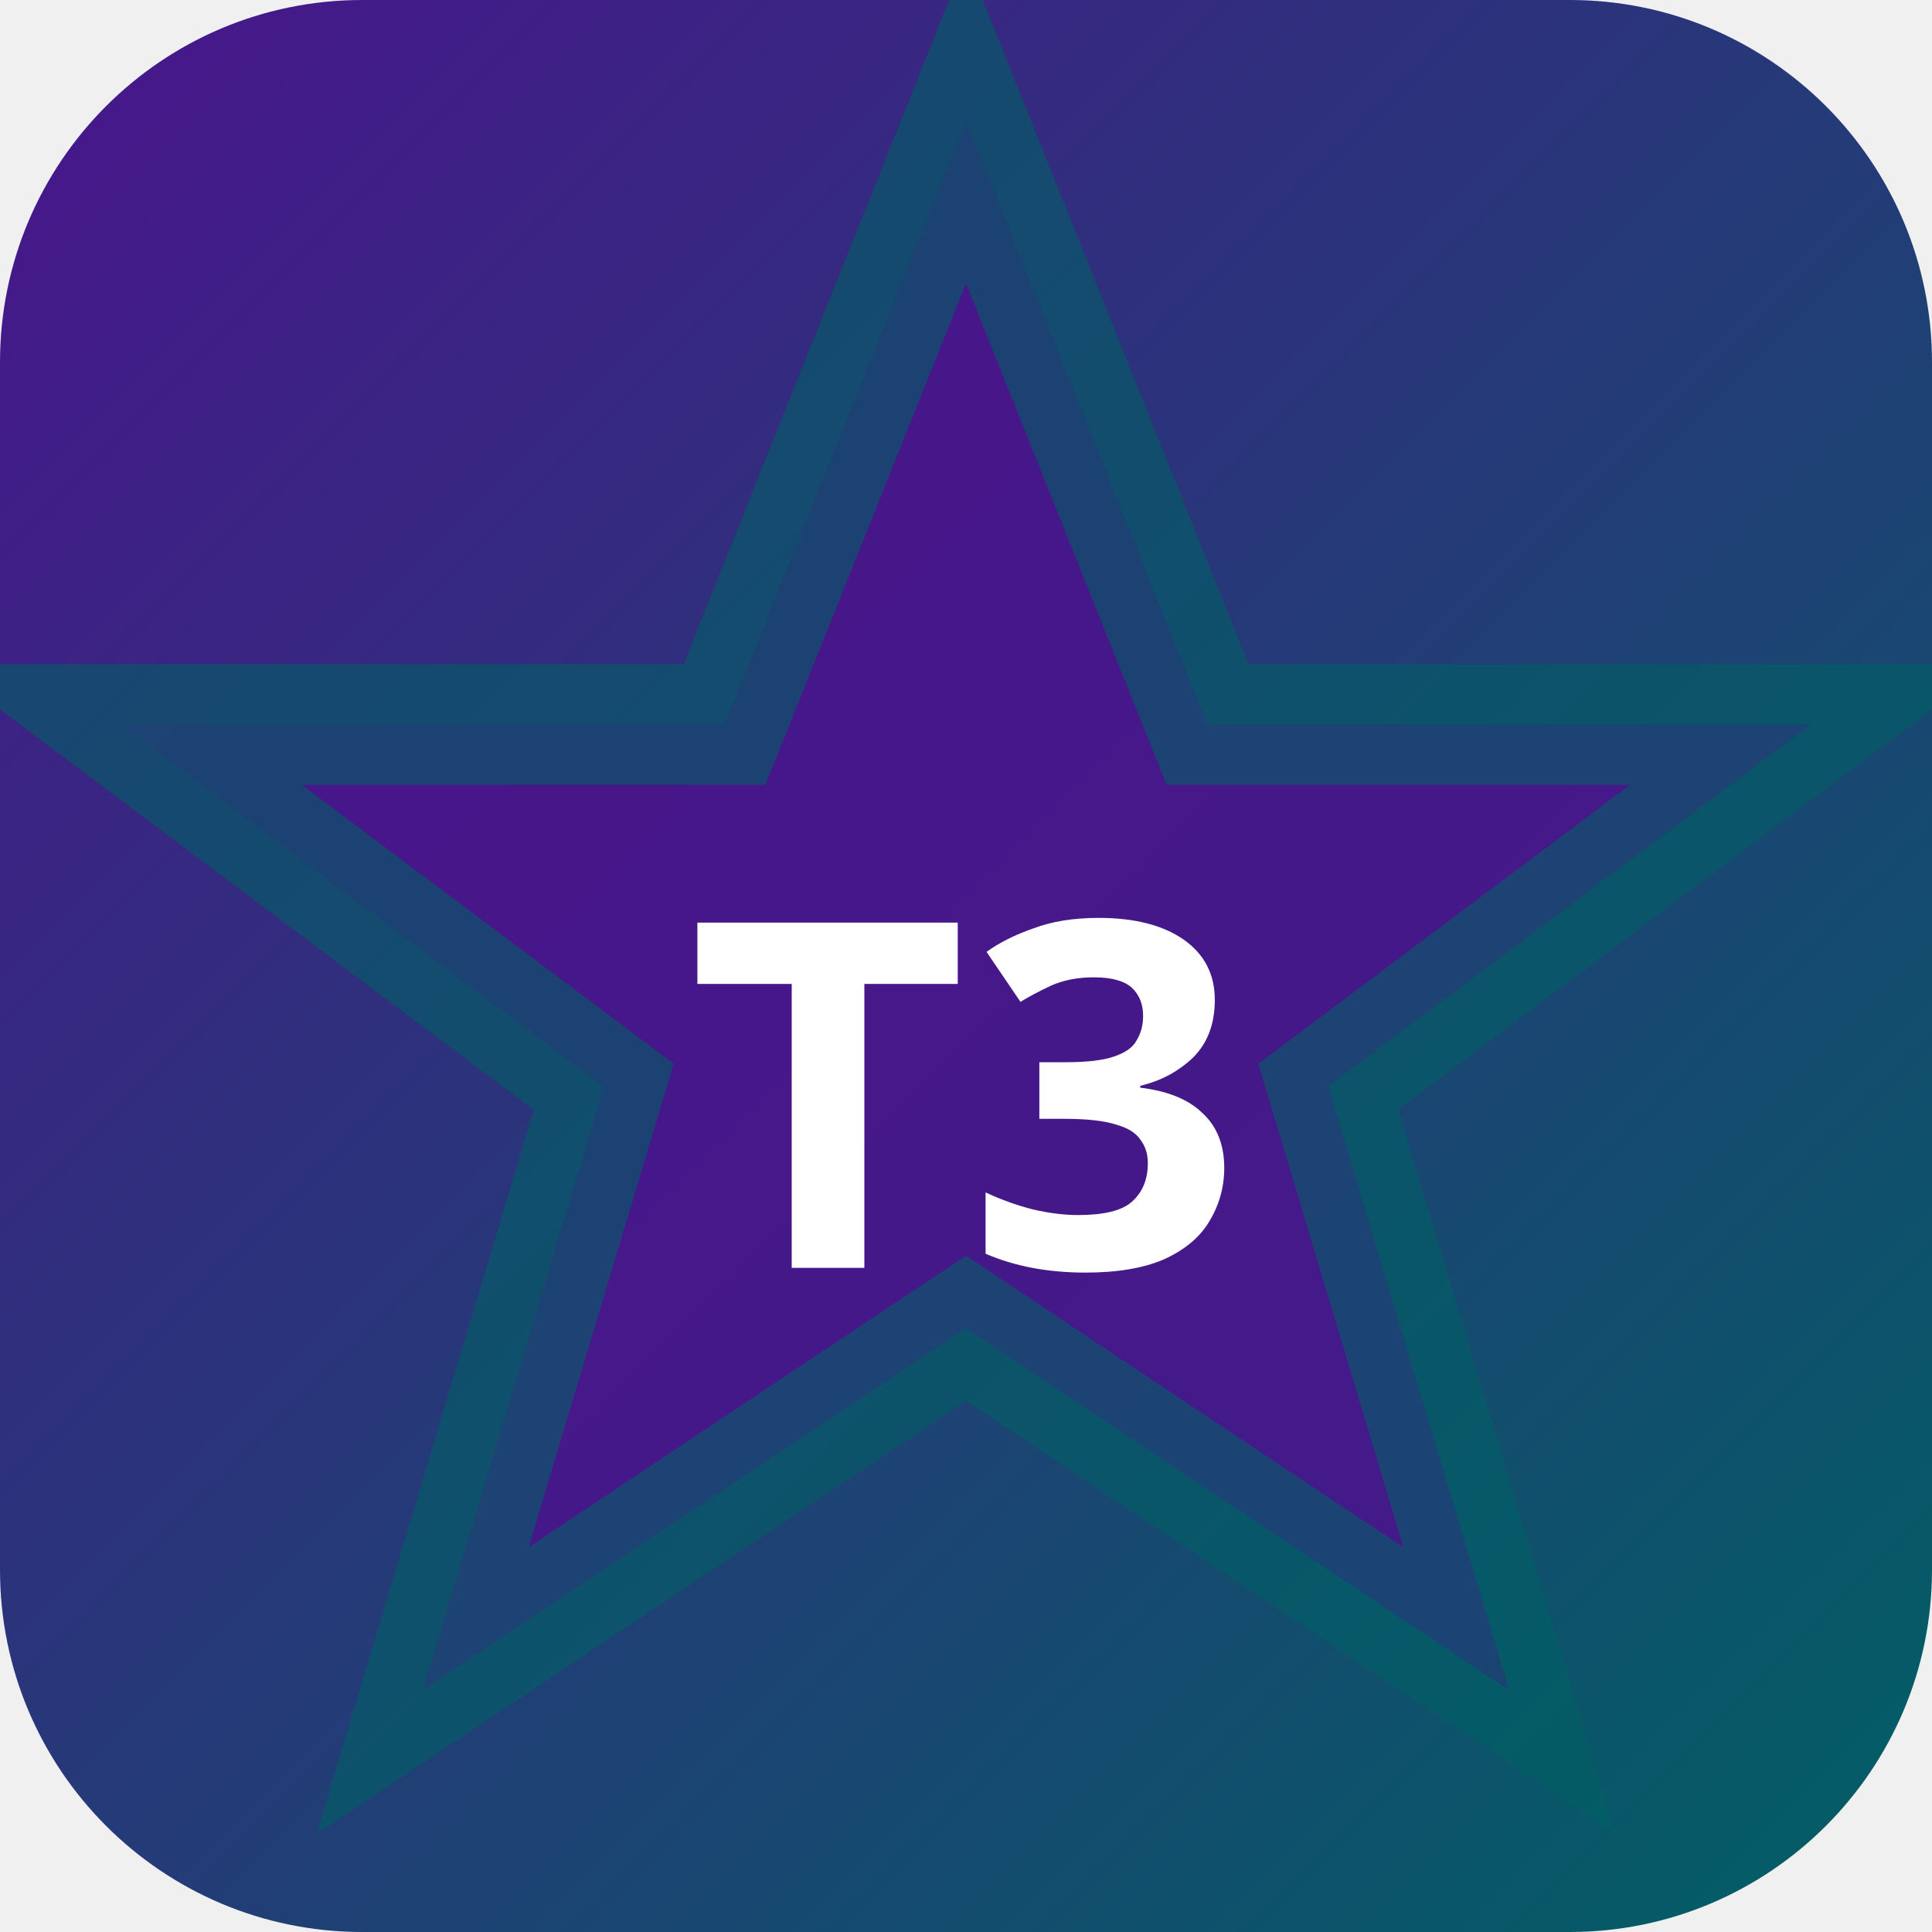
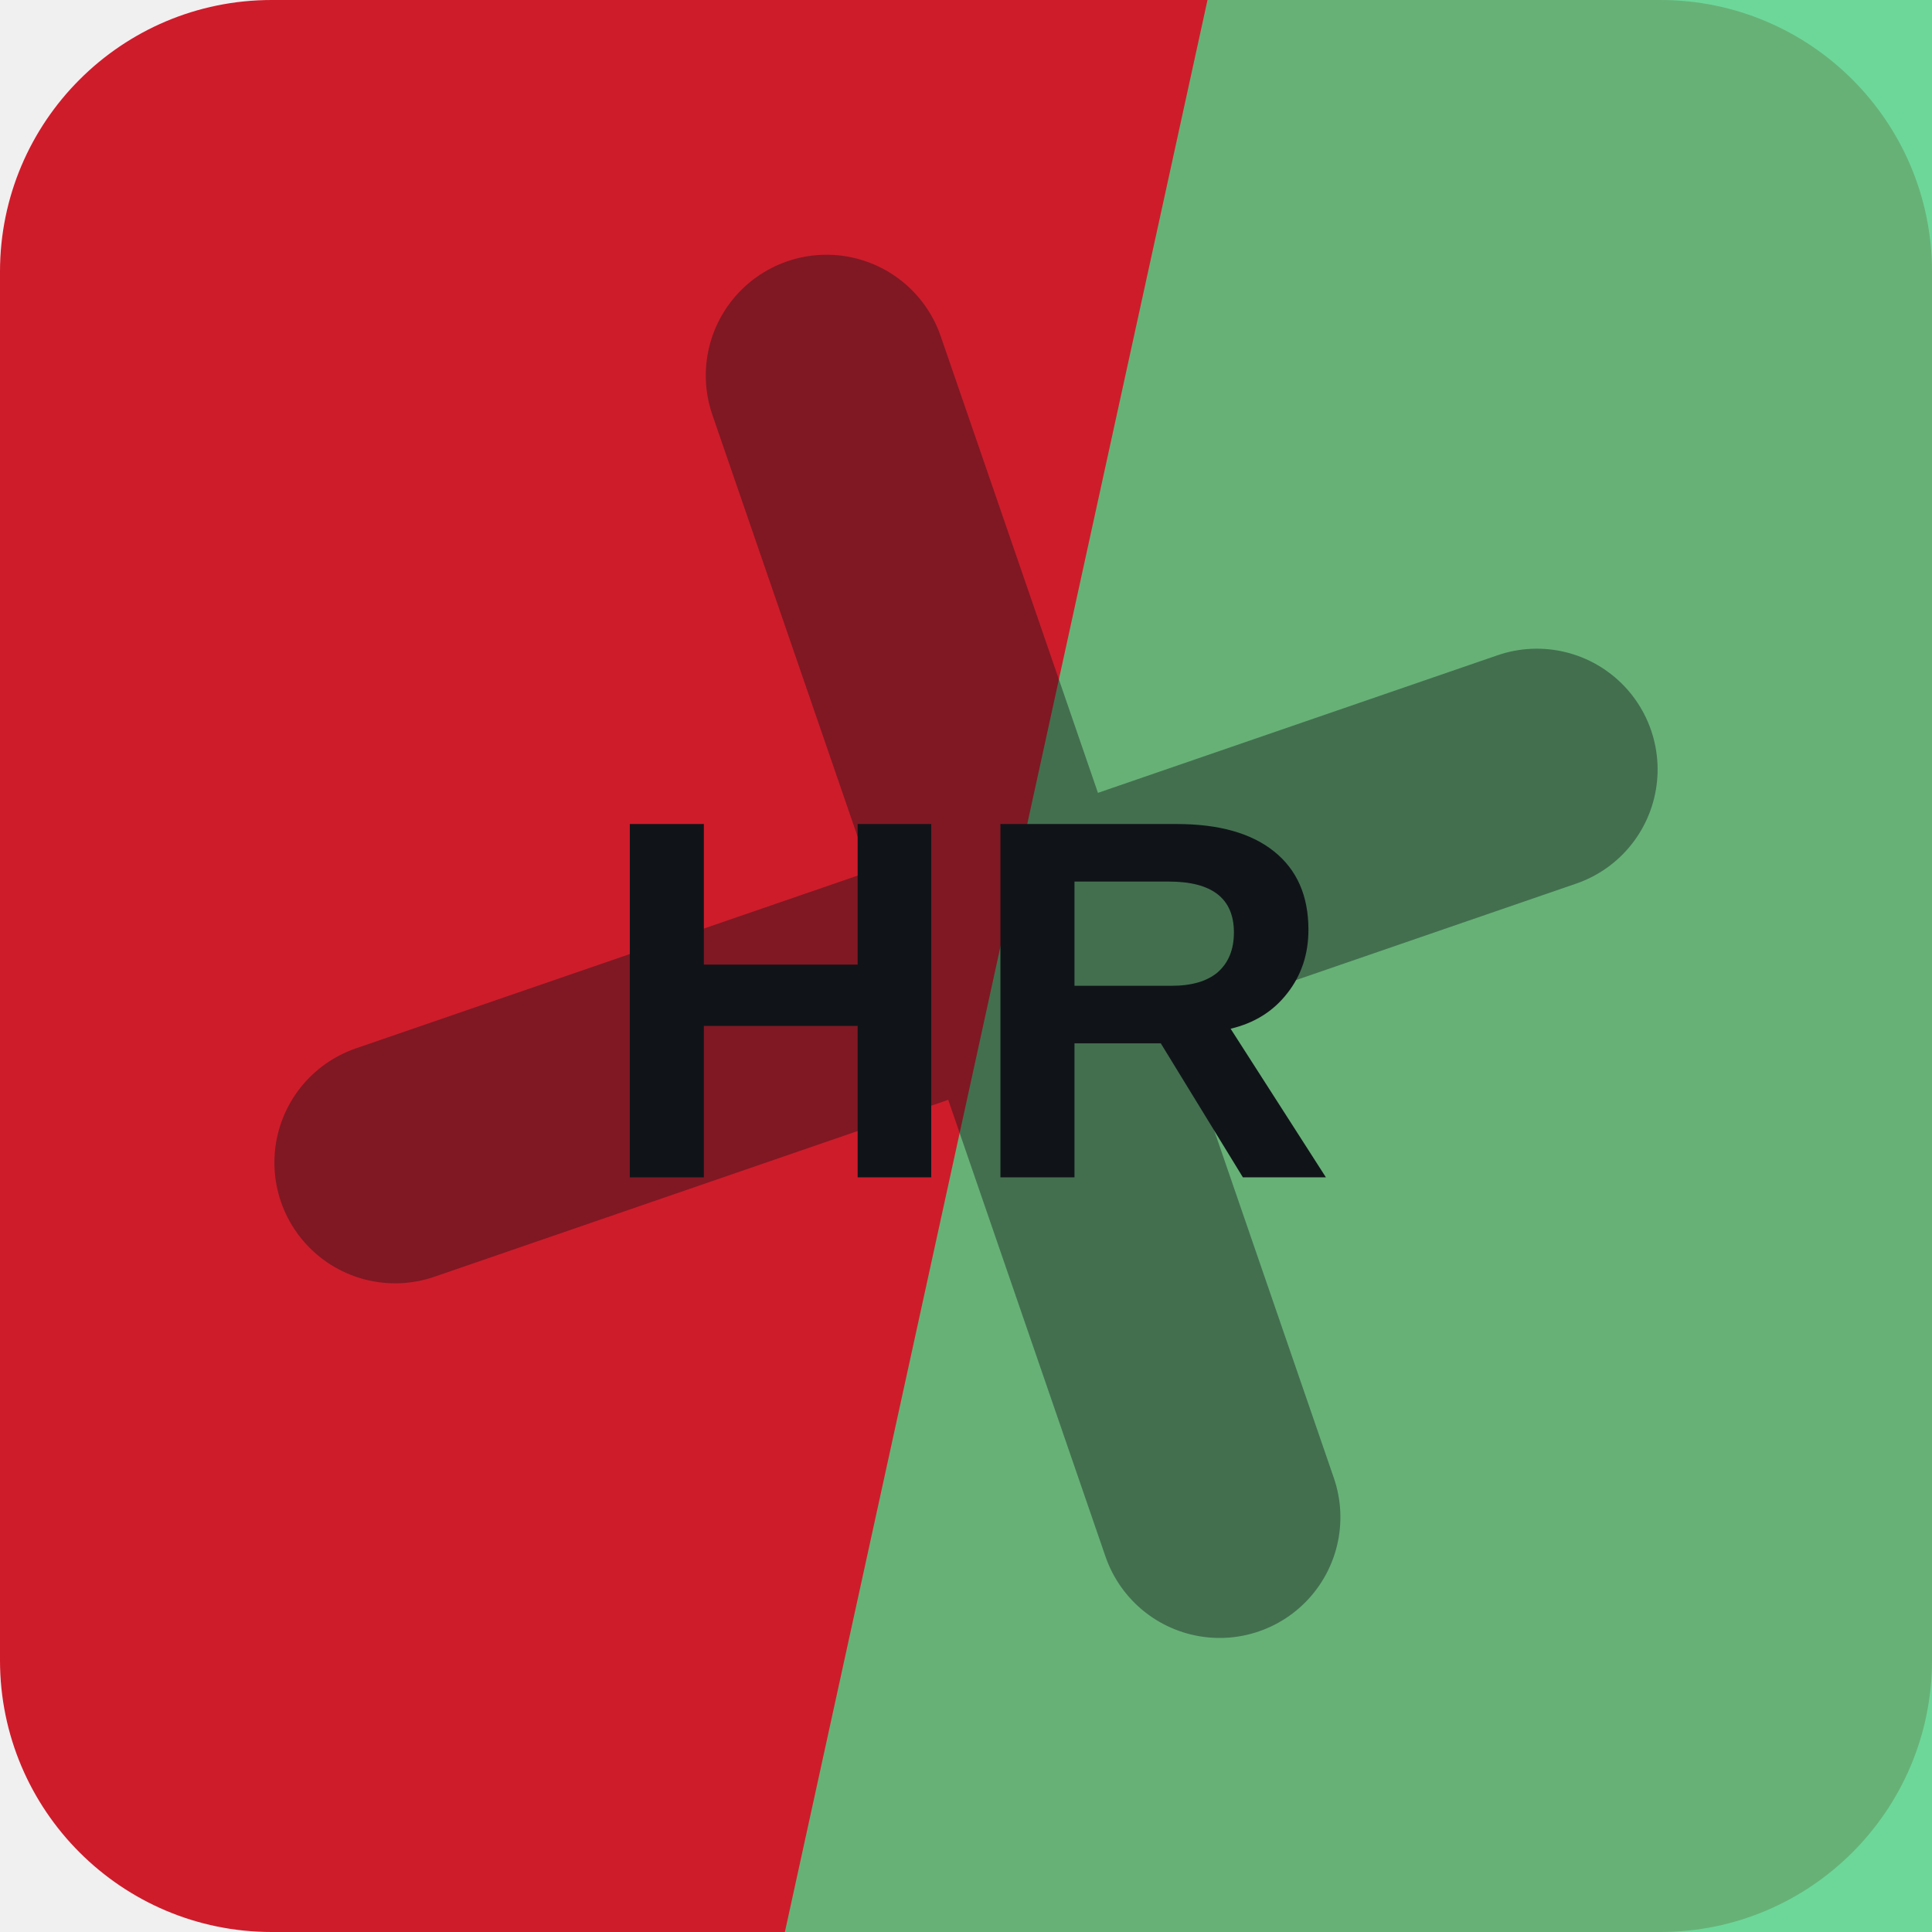
- <svg xmlns="http://www.w3.org/2000/svg" width="32" height="32" viewBox="0 0 32 32">
-   <defs>
-     <linearGradient id="bgt3b0" x1="0" y1="0" x2="1" y2="1">
-       <stop offset="0%" stop-color="#4a148c" />
-       <stop offset="100%" stop-color="#006064" />
-     </linearGradient>
-   </defs>
-   <rect width="32" height="32" rx="6" fill="url(#bgt3b0)" />
-   <polygon points="16,2 20,12 30,12 22,18 25,28 16,22 7,28 10,18 2,12 12,12" fill="rgba(74,20,140,0.9)" stroke="rgba(0,96,100,0.6)" stroke-width="2" />
-   <text x="16" y="21" text-anchor="middle" fill="#fff" font-size="8" font-weight="700" font-family="system-ui">T3</text>
+ <svg xmlns="http://www.w3.org/2000/svg" width="64" height="64" viewBox="0 0 64 64" role="img">
+   <rect width="64" height="64" rx="9" fill="hsl(355 76% 46%)" />
+   <path d="M40 0h24v64H26Z" fill="hsl(145 59% 57%)" opacity="0.82" />
+   <g transform="rotate(251 32 32)" opacity="0.42">
+     <path d="M12 34h40M32 12v40" stroke="#101418" stroke-width="8" stroke-linecap="round" />
+   </g>
+   <text x="32" y="39" text-anchor="middle" fill="#101418" font-family="Arial,Helvetica,sans-serif" font-size="17" font-weight="700" letter-spacing="0">HR</text>
</svg>
